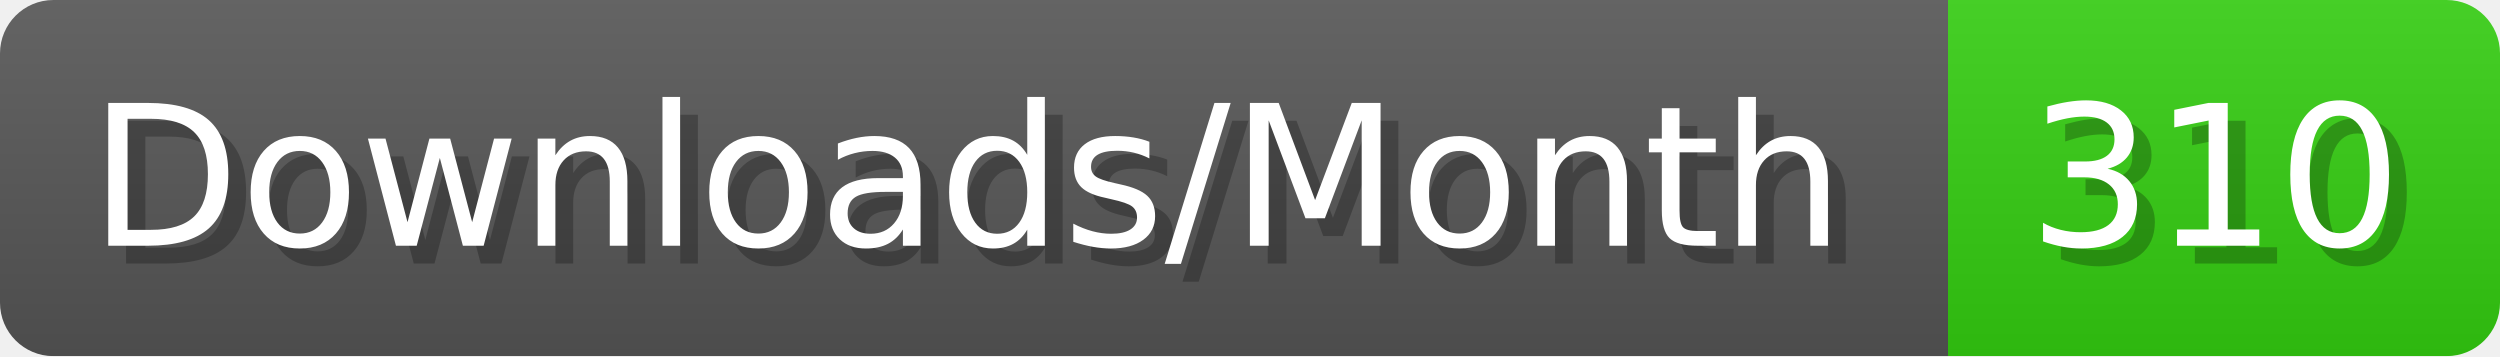
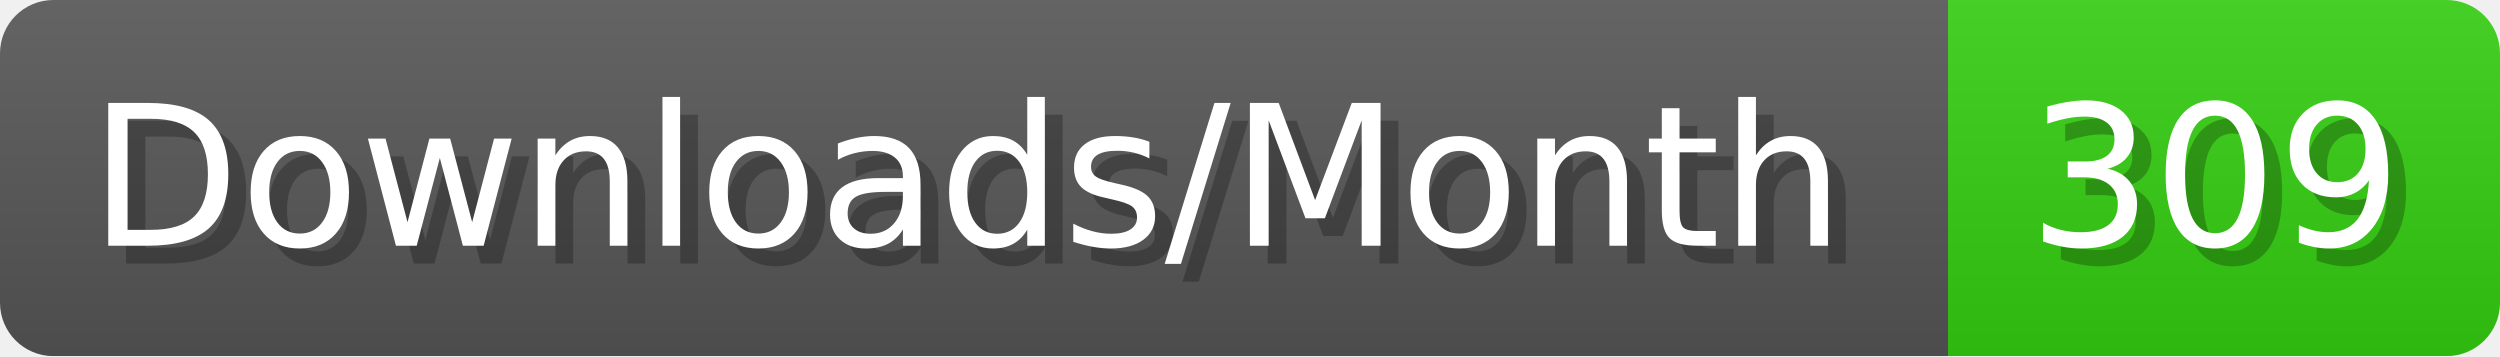
- <svg xmlns="http://www.w3.org/2000/svg" width="140.4" height="20" viewBox="0 0 1404 200" role="img" aria-label="Downloads/Month: 310">
+ <svg xmlns="http://www.w3.org/2000/svg" width="140.4" height="20" viewBox="0 0 1404 200" role="img" aria-label="Downloads/Month: 309">
  <linearGradient id="YlXUI" x2="0" y2="100%">
    <stop offset="0" stop-opacity=".1" stop-color="#EEE" />
    <stop offset="1" stop-opacity=".1" />
  </linearGradient>
  <mask id="JHhop">
    <rect width="1404" height="200" rx="30" fill="#FFF" />
  </mask>
  <g mask="url(#JHhop)">
    <rect width="1094" height="200" fill="#555" />
    <rect width="310" height="200" fill="#3C1" x="1094" />
    <rect width="1404" height="200" fill="url(#YlXUI)" />
  </g>
  <g aria-hidden="true" fill="#fff" text-anchor="start" font-family="Verdana,DejaVu Sans,sans-serif" font-size="110">
    <text x="60" y="148" textLength="994" fill="#000" opacity="0.25">Downloads/Month</text>
    <text x="50" y="138" textLength="994">Downloads/Month</text>
-     <text x="1149" y="148" textLength="210" fill="#000" opacity="0.25">310</text>
-     <text x="1139" y="138" textLength="210">310</text>
+     <text x="1149" y="148" textLength="210" fill="#000" opacity="0.25">309</text>
+     <text x="1139" y="138" textLength="210">309</text>
  </g>
</svg>
